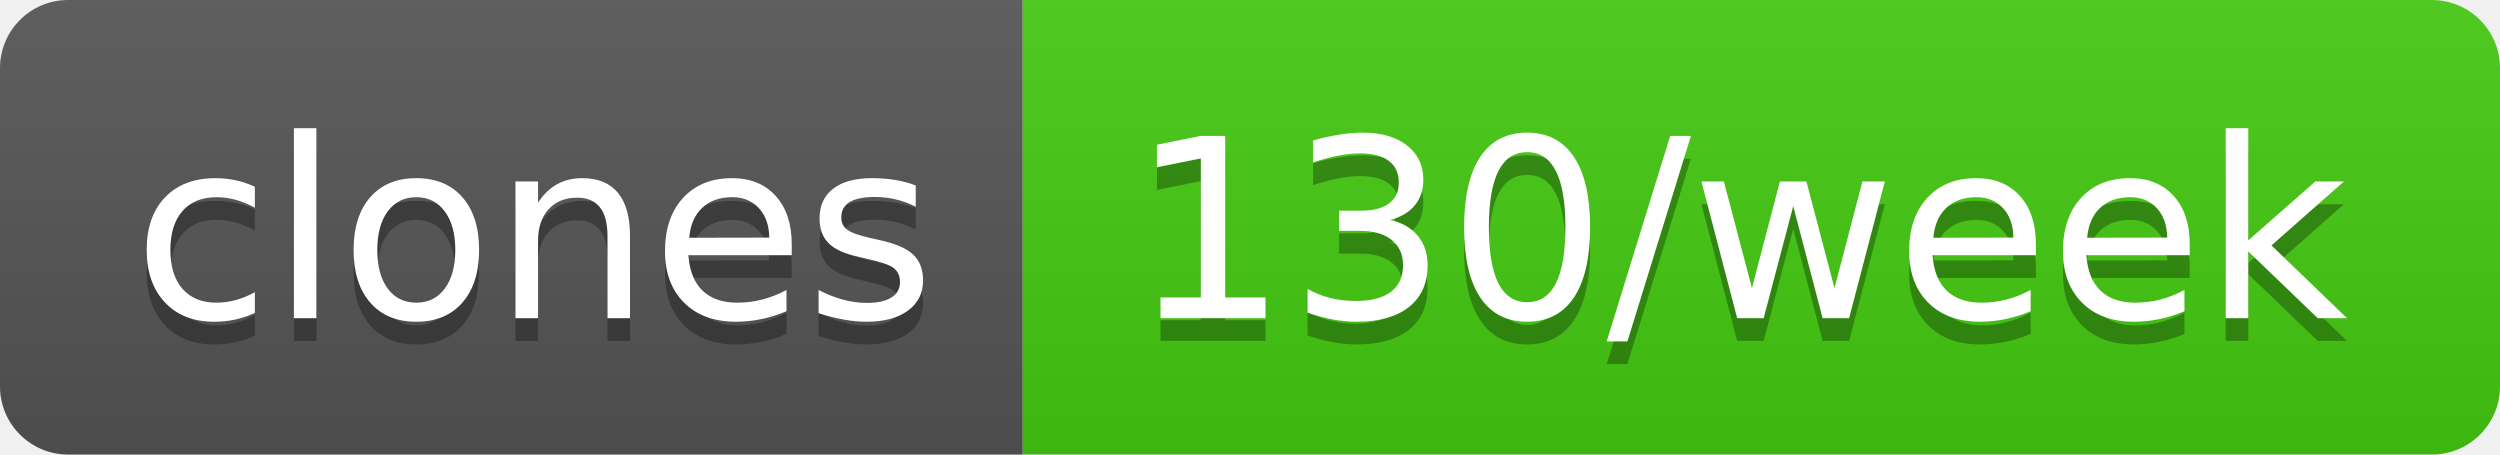
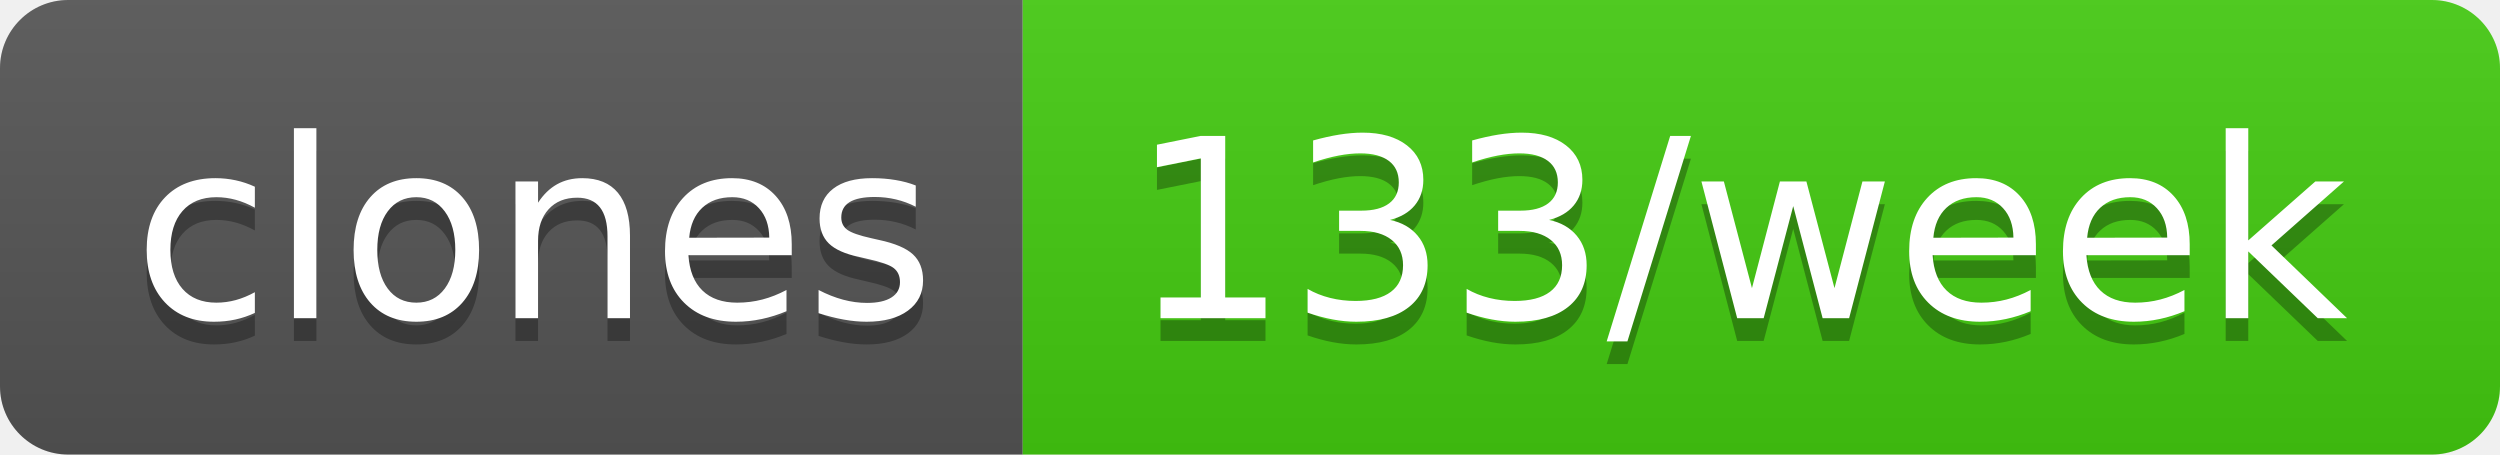
- <svg xmlns="http://www.w3.org/2000/svg" width="110" height="20" role="img" aria-label="clones: 130/week">
+ <svg xmlns="http://www.w3.org/2000/svg" width="110" height="20" role="img" aria-label="clones: 133/week">
  <linearGradient id="s" x2="0" y2="100%">
    <stop offset="0" stop-color="#bbb" stop-opacity=".1" />
    <stop offset="1" stop-opacity=".1" />
  </linearGradient>
  <clipPath id="r">
    <rect width="110" height="20" rx="3" fill="#fff" />
  </clipPath>
  <g clip-path="url(#r)">
    <rect width="45" height="20" fill="#555" />
    <rect x="45" width="65" height="20" fill="#4c1" />
    <rect width="110" height="20" fill="url(#s)" />
  </g>
  <g fill="#fff" text-anchor="middle" font-family="Verdana,Geneva,DejaVu Sans,sans-serif" text-rendering="geometricPrecision" font-size="110">
    <text aria-hidden="true" x="235" y="150" fill="#010101" fill-opacity=".3" transform="scale(.1)" textLength="350">clones</text>
    <text x="235" y="140" transform="scale(.1)" fill="#fff" textLength="350">clones</text>
-     <text aria-hidden="true" x="765" y="150" fill="#010101" fill-opacity=".3" transform="scale(.1)" textLength="550">130/week</text>
-     <text x="765" y="140" transform="scale(.1)" fill="#fff" textLength="550">130/week</text>
+     <text aria-hidden="true" x="765" y="150" fill="#010101" fill-opacity=".3" transform="scale(.1)" textLength="550">133/week</text>
+     <text x="765" y="140" transform="scale(.1)" fill="#fff" textLength="550">133/week</text>
  </g>
</svg>
